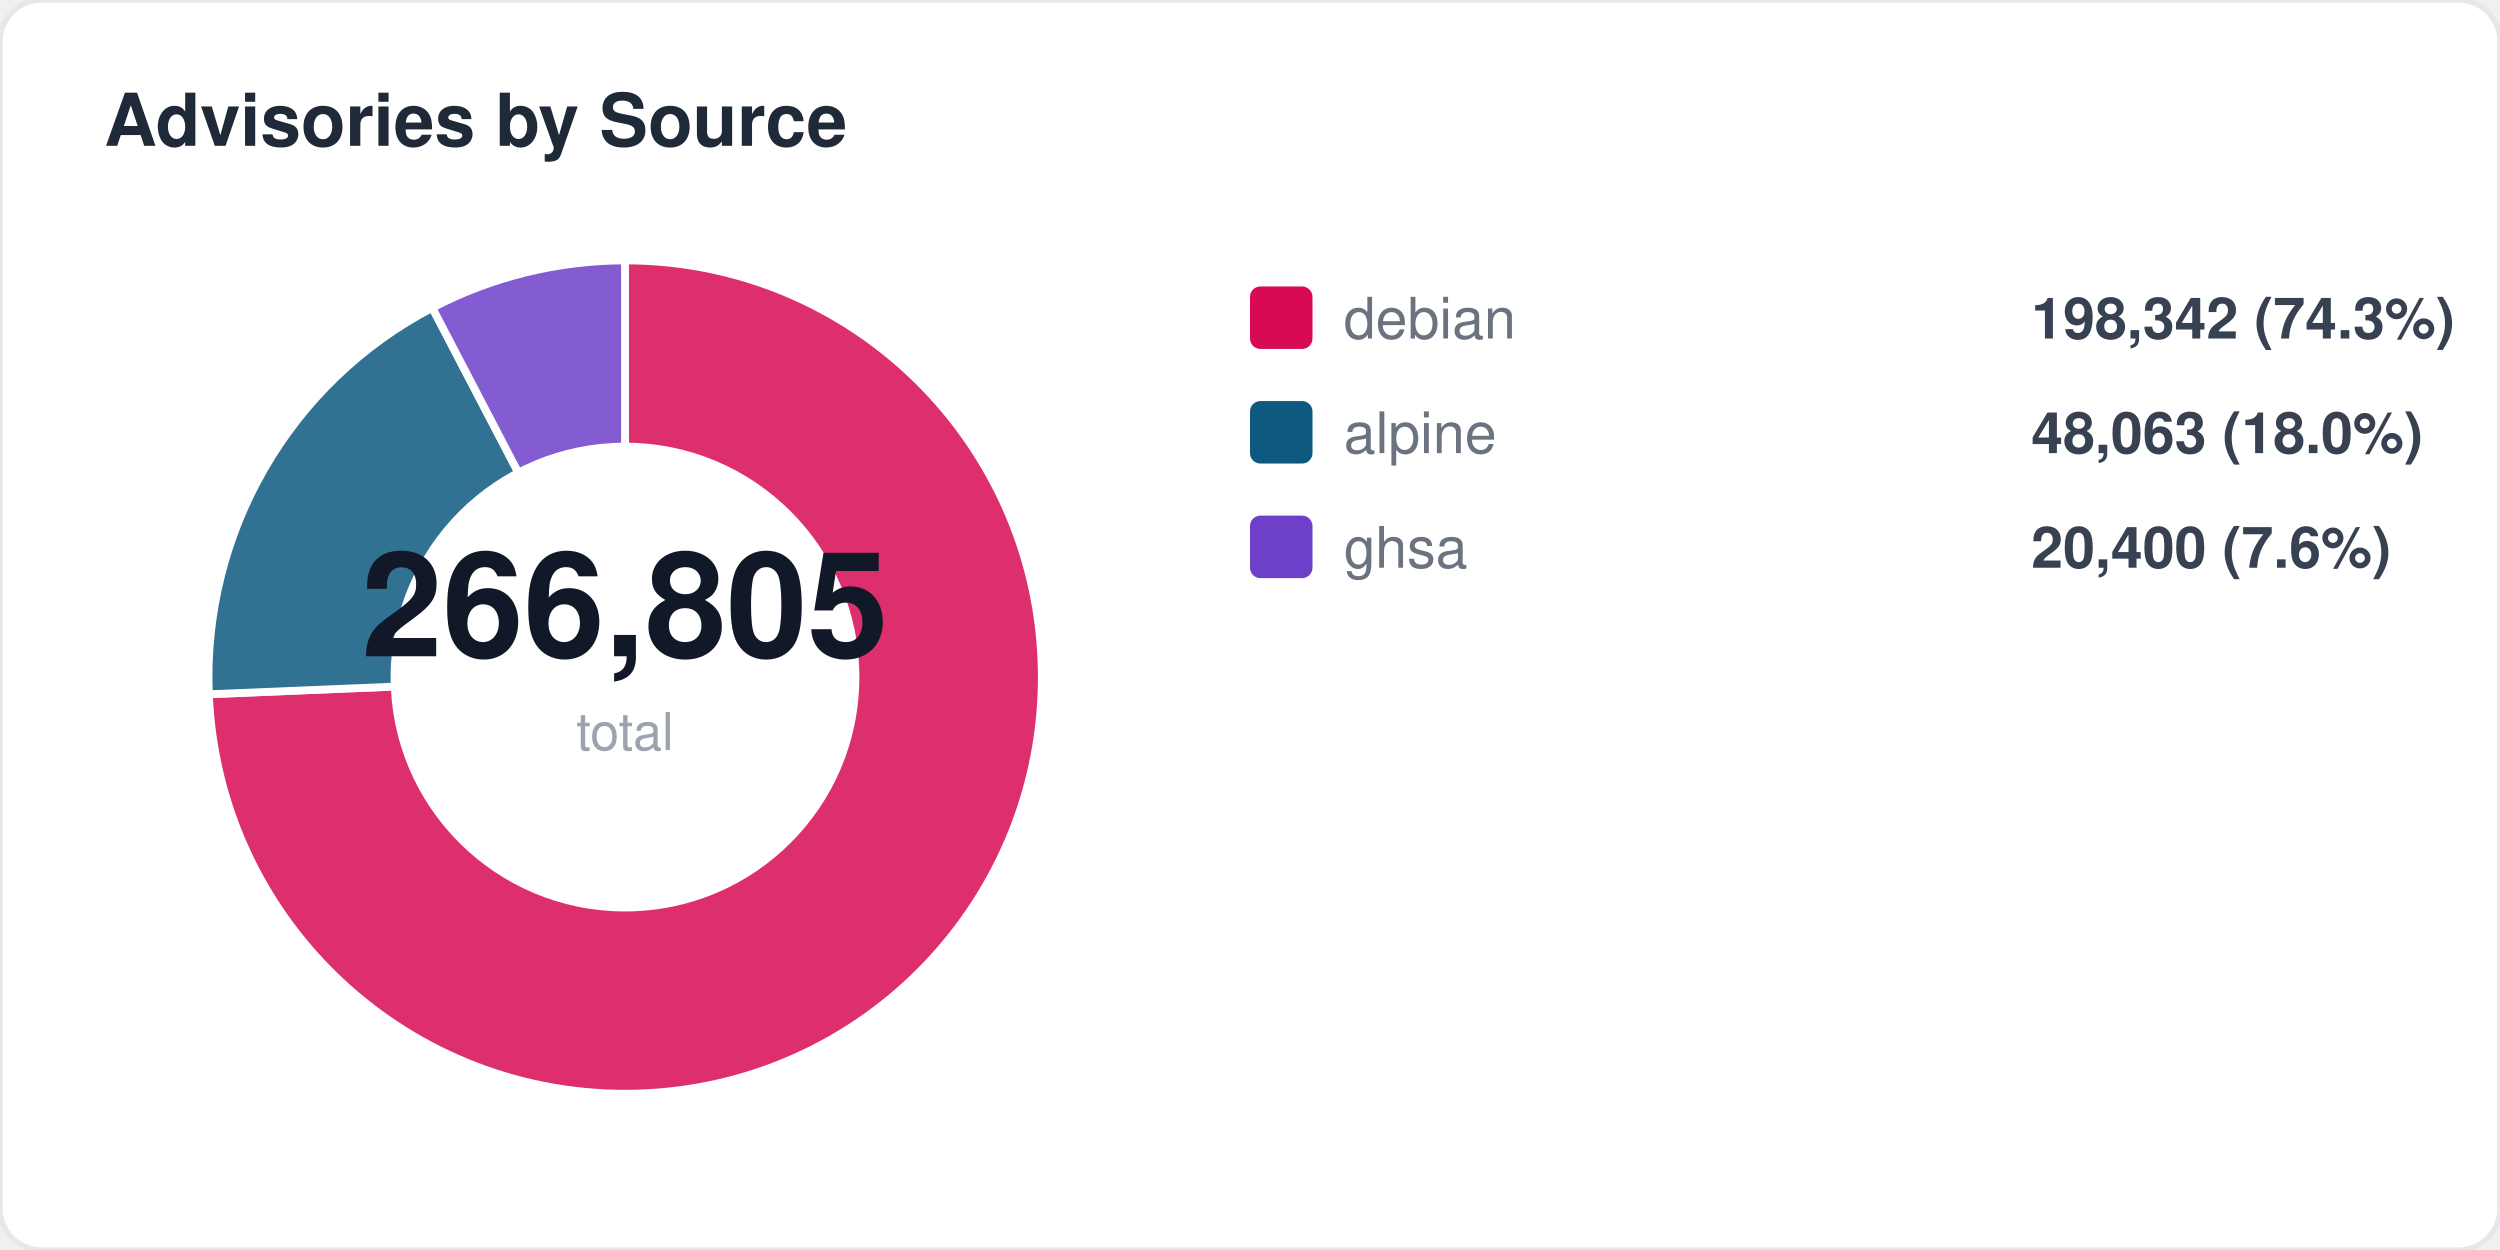
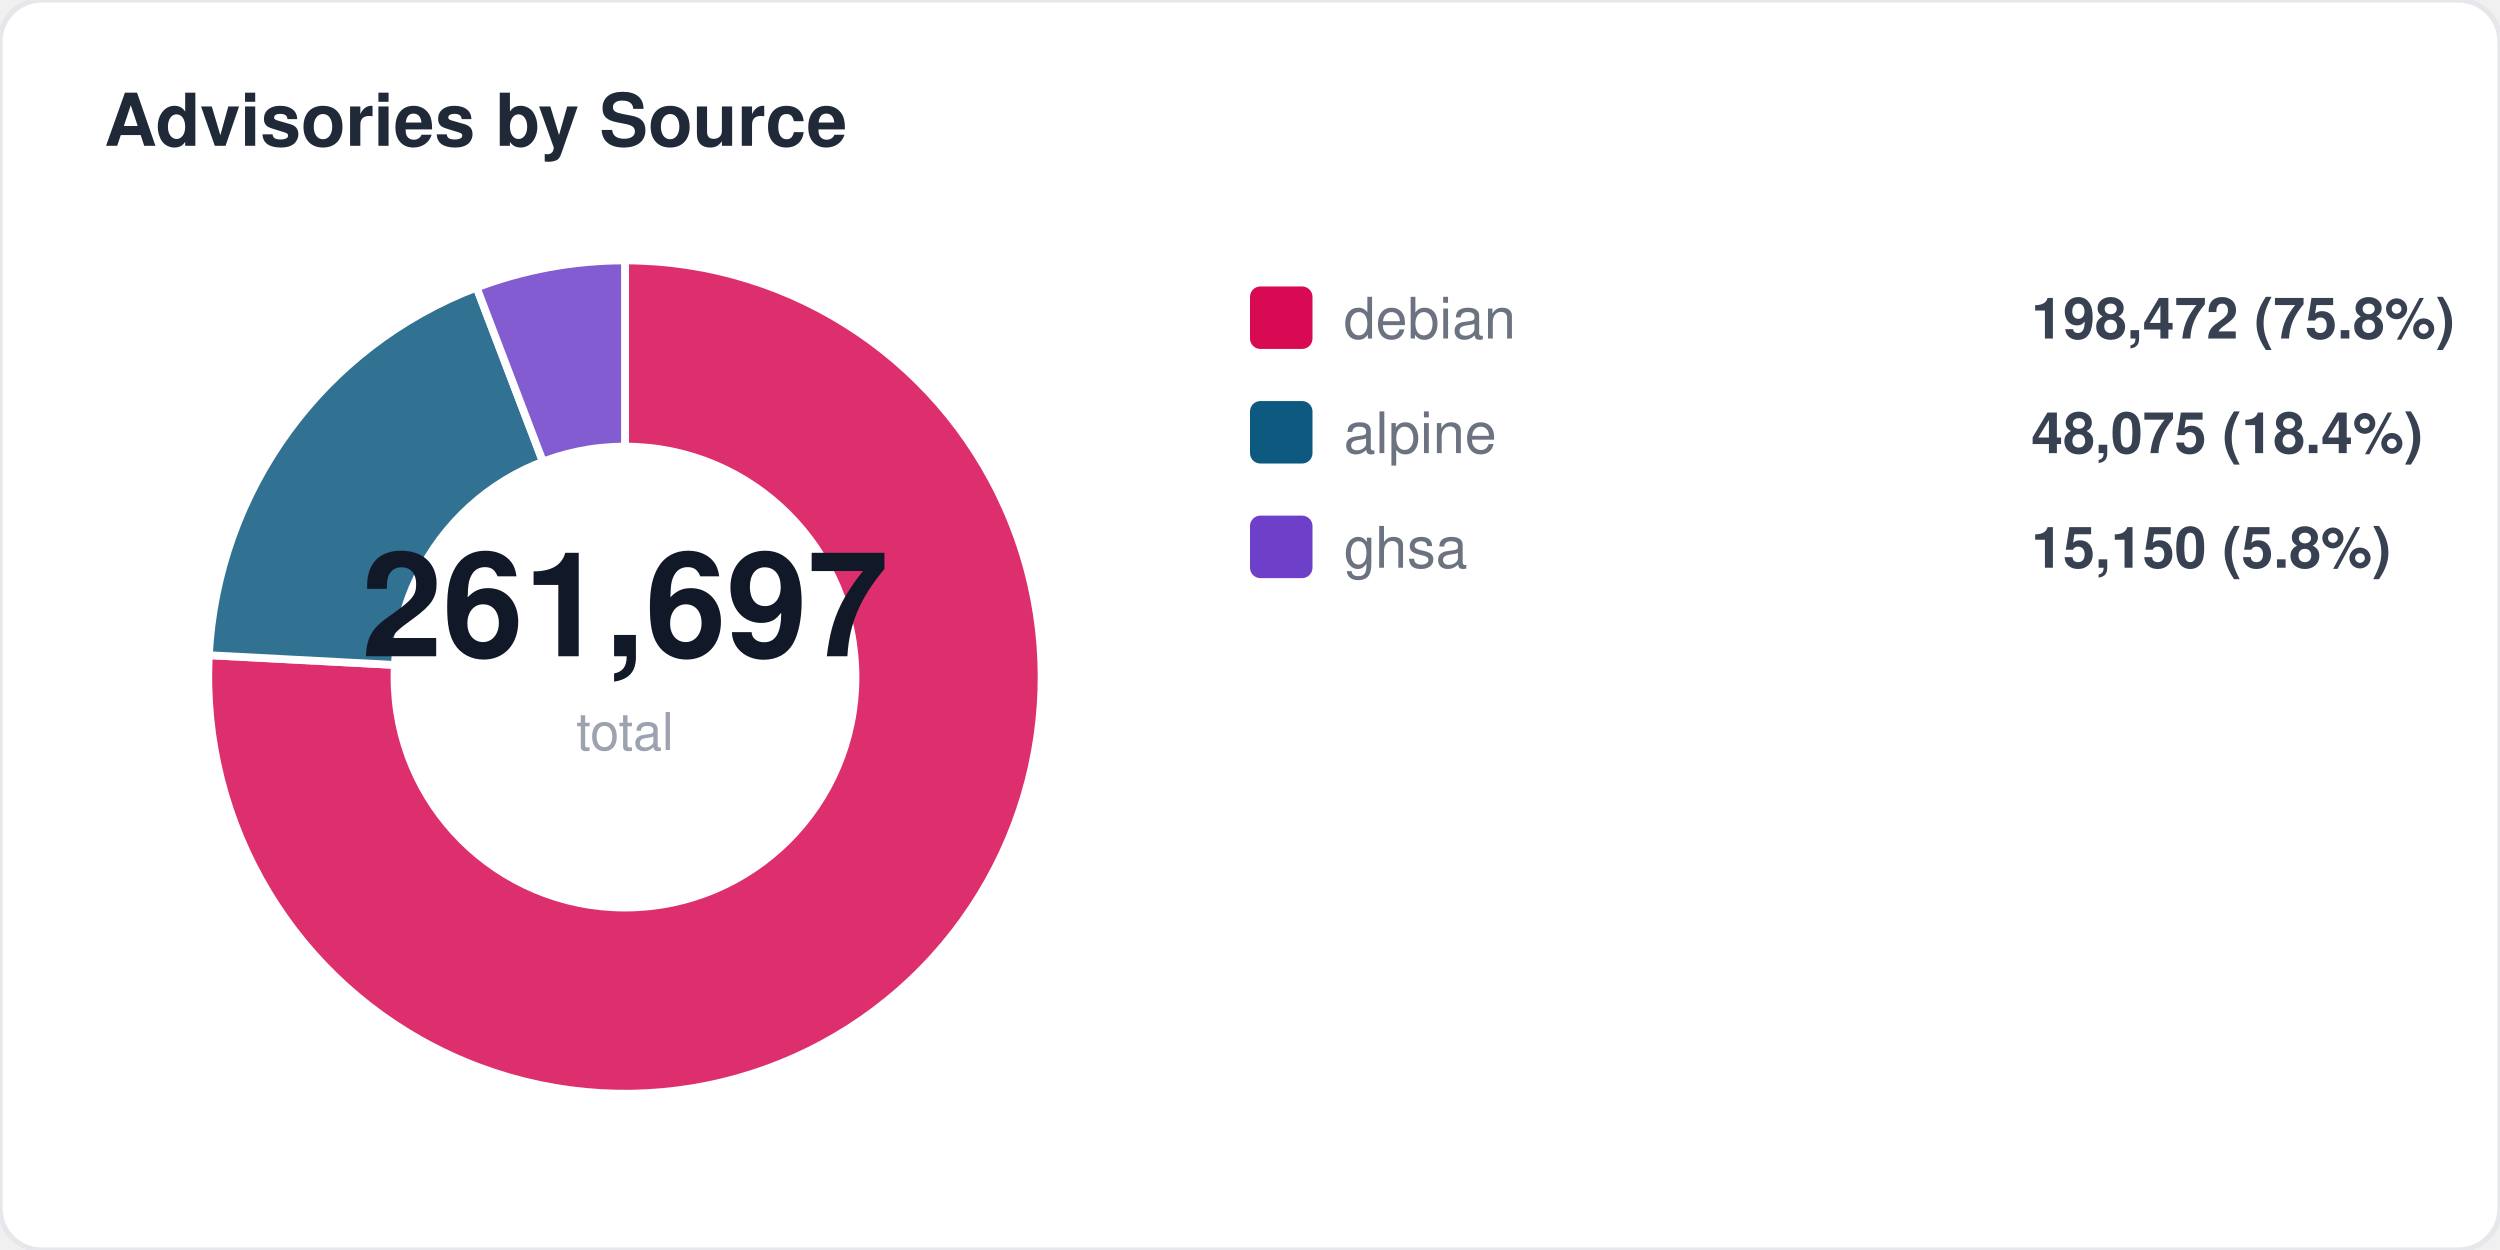
<svg xmlns="http://www.w3.org/2000/svg" width="480" height="240" viewBox="0 0 480 240" fill="none">
  <style>
  text { font-family: -apple-system, BlinkMacSystemFont, "Segoe UI", Helvetica, Arial, sans-serif; }
  .title { font-size: 14px; font-weight: 700; fill: #1f2937; }
  .label { font-size: 11px; fill: #6b7280; }
  .value { font-size: 11px; font-weight: 600; fill: #374151; }
  .big-number { font-size: 28px; font-weight: 800; fill: #111827; }
  .sub { font-size: 10px; fill: #9ca3af; }
</style>
  <rect width="480" height="240" rx="8" fill="#ffffff" stroke="#e5e7eb" stroke-width="1" />
  <text x="20" y="28" class="title">Advisories by Source</text>
-   <path d="M 120 130 L 120.0 50.0 A 80 80 0 1 1 40.1 133.3 Z" fill="#d70a53" opacity="0.85" stroke="#fff" stroke-width="1.5" />
-   <path d="M 120 130 L 40.1 133.3 A 80 80 0 0 1 83.0 59.1 Z" fill="#0d597f" opacity="0.85" stroke="#fff" stroke-width="1.5" />
-   <path d="M 120 130 L 83.0 59.1 A 80 80 0 0 1 120.0 50.0 Z" fill="#6e40c9" opacity="0.85" stroke="#fff" stroke-width="1.5" />
+   <path d="M 120 130 L 120.0 50.0 A 80 80 0 1 1 40.1 125.8 Z" fill="#d70a53" opacity="0.85" stroke="#fff" stroke-width="1.5" />
+   <path d="M 120 130 L 40.1 125.8 A 80 80 0 0 1 91.5 55.2 Z" fill="#0d597f" opacity="0.85" stroke="#fff" stroke-width="1.5" />
+   <path d="M 120 130 L 91.5 55.2 A 80 80 0 0 1 120.0 50.0 Z" fill="#6e40c9" opacity="0.85" stroke="#fff" stroke-width="1.5" />
  <circle cx="120" cy="130" r="45" fill="#ffffff" />
-   <text x="120" y="126" text-anchor="middle" class="big-number">266,805</text>
+   <text x="120" y="126" text-anchor="middle" class="big-number">261,697</text>
  <text x="120" y="144" text-anchor="middle" class="sub">total</text>
  <rect x="240" y="55" width="12" height="12" rx="2" fill="#d70a53" />
  <text x="258" y="65" class="label">debian</text>
-   <text x="390" y="65" class="value">198,342 (74.3%)</text>
+   <text x="390" y="65" class="value">198,472 (75.8%)</text>
  <rect x="240" y="77" width="12" height="12" rx="2" fill="#0d597f" />
  <text x="258" y="87" class="label">alpine</text>
-   <text x="390" y="87" class="value">48,063 (18.0%)</text>
+   <text x="390" y="87" class="value">48,075 (18.4%)</text>
  <rect x="240" y="99" width="12" height="12" rx="2" fill="#6e40c9" />
  <text x="258" y="109" class="label">ghsa</text>
-   <text x="390" y="109" class="value">20,400 (7.6%)</text>
+   <text x="390" y="109" class="value">15,150 (5.8%)</text>
</svg>
